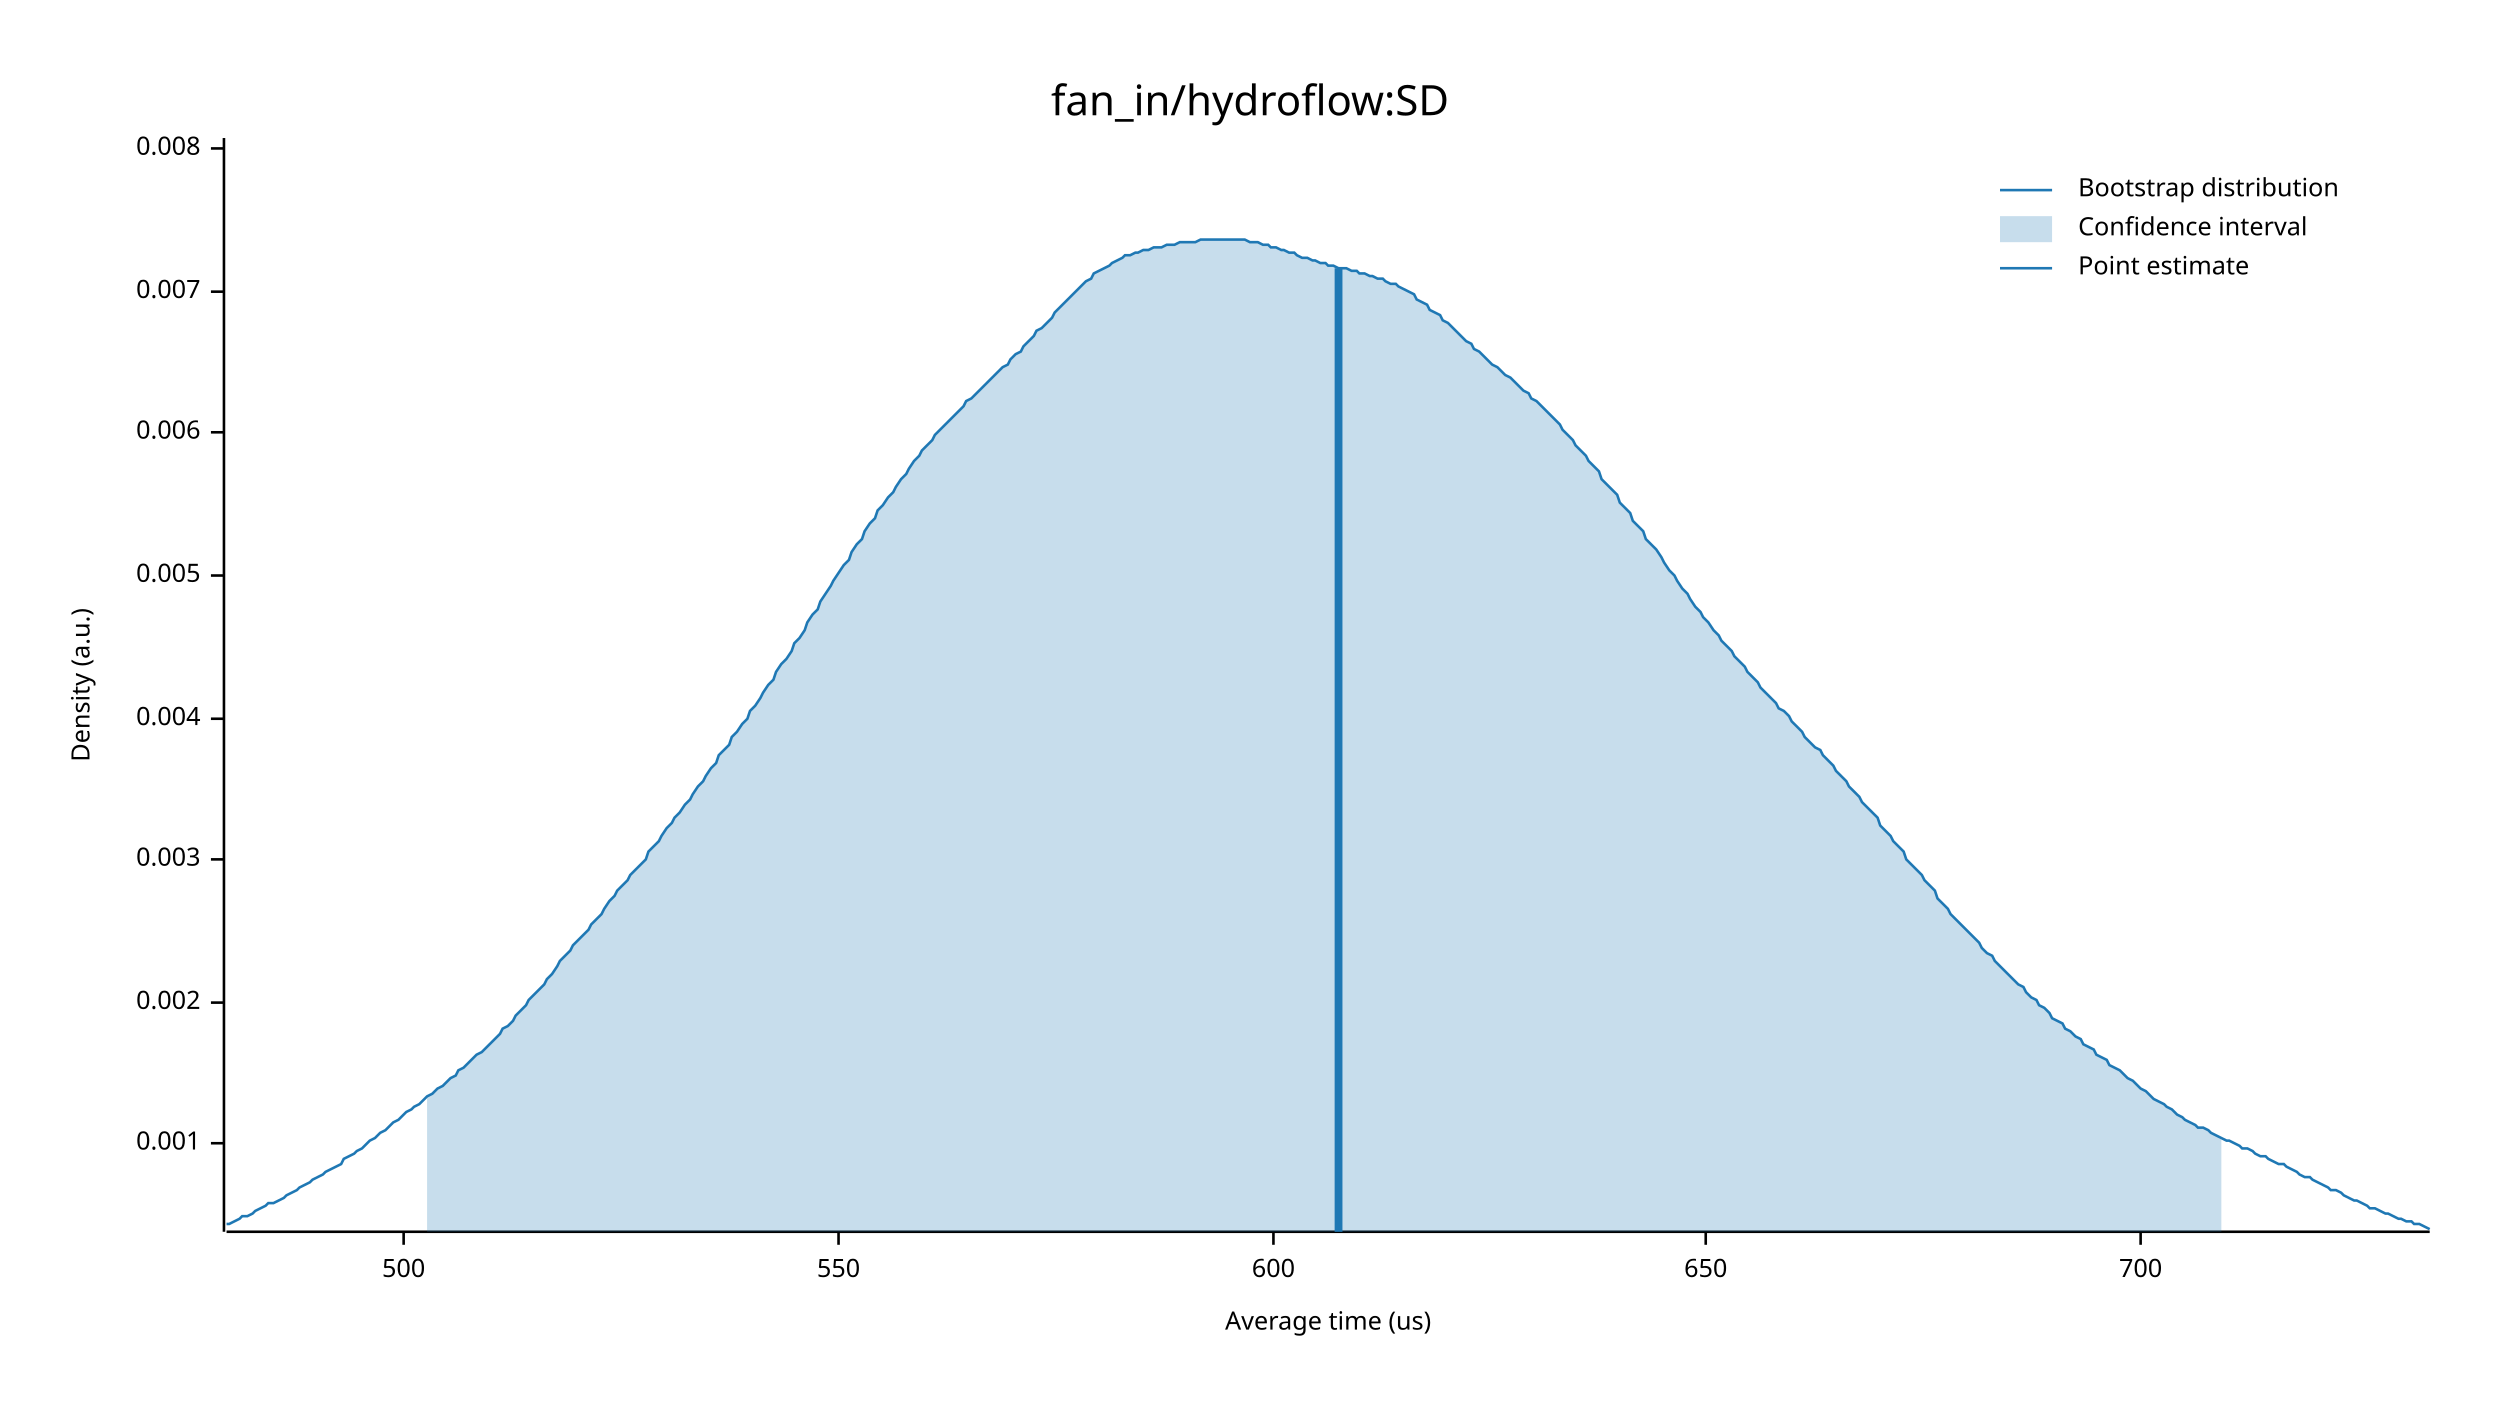
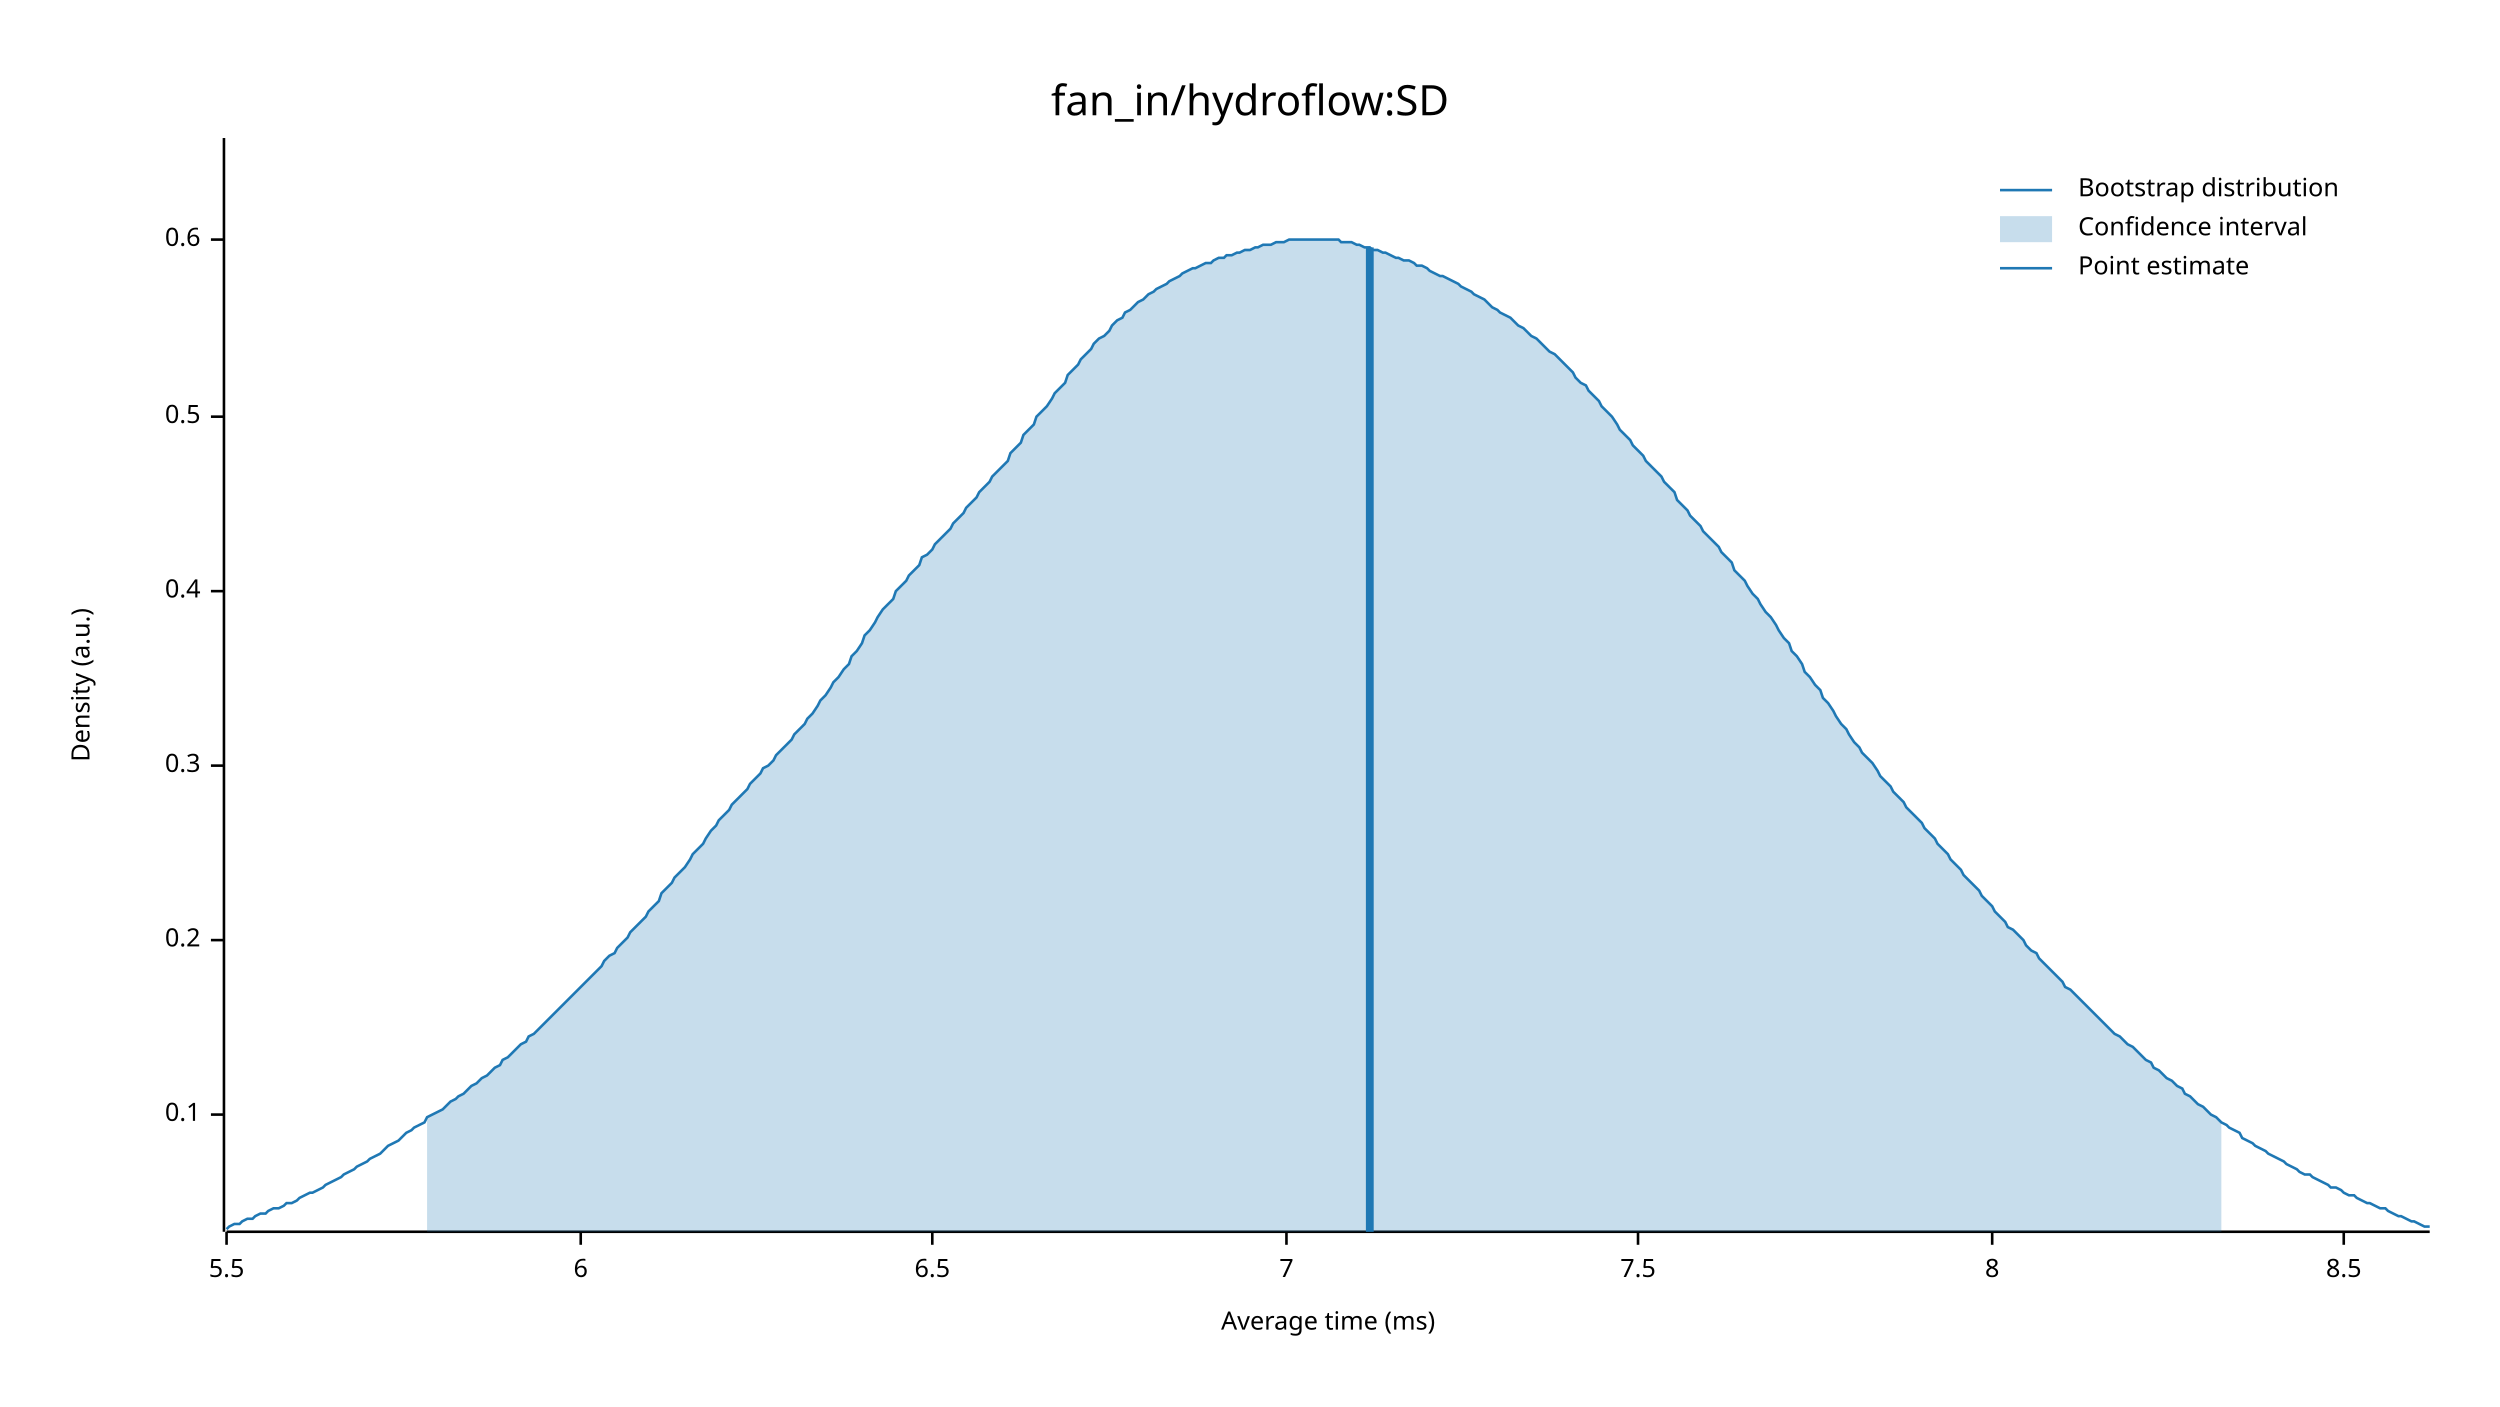
<svg xmlns="http://www.w3.org/2000/svg" width="960" height="540" viewBox="0 0 960 540">
  <text x="480" y="32" dy="0.76em" text-anchor="middle" font-family="sans-serif" font-size="16.129" opacity="1" fill="#000000">
fan_in/hydroflow:SD
</text>
  <text x="27" y="263" dy="0.76em" text-anchor="middle" font-family="sans-serif" font-size="9.677" opacity="1" fill="#000000" transform="rotate(270, 27, 263)">
Density (a.u.)
</text>
  <text x="510" y="513" dy="-0.5ex" text-anchor="middle" font-family="sans-serif" font-size="9.677" opacity="1" fill="#000000">
- Average time (us)
+ Average time (ms)
</text>
  <polyline fill="none" opacity="1" stroke="#000000" stroke-width="1" points="86,53 86,473 " />
-   <text x="77" y="439" dy="0.5ex" text-anchor="end" font-family="sans-serif" font-size="9.677" opacity="1" fill="#000000">
- 0.001
+   <text x="77" y="428" dy="0.5ex" text-anchor="end" font-family="sans-serif" font-size="9.677" opacity="1" fill="#000000">
+ 0.1
</text>
-   <polyline fill="none" opacity="1" stroke="#000000" stroke-width="1" points="81,439 86,439 " />
-   <text x="77" y="385" dy="0.5ex" text-anchor="end" font-family="sans-serif" font-size="9.677" opacity="1" fill="#000000">
- 0.002
+   <polyline fill="none" opacity="1" stroke="#000000" stroke-width="1" points="81,428 86,428 " />
+   <text x="77" y="361" dy="0.5ex" text-anchor="end" font-family="sans-serif" font-size="9.677" opacity="1" fill="#000000">
+ 0.2
</text>
-   <polyline fill="none" opacity="1" stroke="#000000" stroke-width="1" points="81,385 86,385 " />
-   <text x="77" y="330" dy="0.5ex" text-anchor="end" font-family="sans-serif" font-size="9.677" opacity="1" fill="#000000">
- 0.003
+   <polyline fill="none" opacity="1" stroke="#000000" stroke-width="1" points="81,361 86,361 " />
+   <text x="77" y="294" dy="0.5ex" text-anchor="end" font-family="sans-serif" font-size="9.677" opacity="1" fill="#000000">
+ 0.3
</text>
-   <polyline fill="none" opacity="1" stroke="#000000" stroke-width="1" points="81,330 86,330 " />
-   <text x="77" y="276" dy="0.5ex" text-anchor="end" font-family="sans-serif" font-size="9.677" opacity="1" fill="#000000">
- 0.004
+   <polyline fill="none" opacity="1" stroke="#000000" stroke-width="1" points="81,294 86,294 " />
+   <text x="77" y="227" dy="0.5ex" text-anchor="end" font-family="sans-serif" font-size="9.677" opacity="1" fill="#000000">
+ 0.4
</text>
-   <polyline fill="none" opacity="1" stroke="#000000" stroke-width="1" points="81,276 86,276 " />
-   <text x="77" y="221" dy="0.5ex" text-anchor="end" font-family="sans-serif" font-size="9.677" opacity="1" fill="#000000">
- 0.005
+   <polyline fill="none" opacity="1" stroke="#000000" stroke-width="1" points="81,227 86,227 " />
+   <text x="77" y="160" dy="0.5ex" text-anchor="end" font-family="sans-serif" font-size="9.677" opacity="1" fill="#000000">
+ 0.5
</text>
-   <polyline fill="none" opacity="1" stroke="#000000" stroke-width="1" points="81,221 86,221 " />
-   <text x="77" y="166" dy="0.5ex" text-anchor="end" font-family="sans-serif" font-size="9.677" opacity="1" fill="#000000">
- 0.006
+   <polyline fill="none" opacity="1" stroke="#000000" stroke-width="1" points="81,160 86,160 " />
+   <text x="77" y="92" dy="0.5ex" text-anchor="end" font-family="sans-serif" font-size="9.677" opacity="1" fill="#000000">
+ 0.6
</text>
-   <polyline fill="none" opacity="1" stroke="#000000" stroke-width="1" points="81,166 86,166 " />
-   <text x="77" y="112" dy="0.5ex" text-anchor="end" font-family="sans-serif" font-size="9.677" opacity="1" fill="#000000">
- 0.007
+   <polyline fill="none" opacity="1" stroke="#000000" stroke-width="1" points="81,92 86,92 " />
+   <polyline fill="none" opacity="1" stroke="#000000" stroke-width="1" points="87,473 933,473 " />
+   <text x="87" y="483" dy="0.76em" text-anchor="middle" font-family="sans-serif" font-size="9.677" opacity="1" fill="#000000">
+ 5.5
</text>
-   <polyline fill="none" opacity="1" stroke="#000000" stroke-width="1" points="81,112 86,112 " />
-   <text x="77" y="57" dy="0.5ex" text-anchor="end" font-family="sans-serif" font-size="9.677" opacity="1" fill="#000000">
- 0.008
+   <polyline fill="none" opacity="1" stroke="#000000" stroke-width="1" points="87,473 87,478 " />
+   <text x="223" y="483" dy="0.76em" text-anchor="middle" font-family="sans-serif" font-size="9.677" opacity="1" fill="#000000">
+ 6
</text>
-   <polyline fill="none" opacity="1" stroke="#000000" stroke-width="1" points="81,57 86,57 " />
-   <polyline fill="none" opacity="1" stroke="#000000" stroke-width="1" points="87,473 933,473 " />
-   <text x="155" y="483" dy="0.76em" text-anchor="middle" font-family="sans-serif" font-size="9.677" opacity="1" fill="#000000">
- 500
+   <polyline fill="none" opacity="1" stroke="#000000" stroke-width="1" points="223,473 223,478 " />
+   <text x="358" y="483" dy="0.76em" text-anchor="middle" font-family="sans-serif" font-size="9.677" opacity="1" fill="#000000">
+ 6.5
</text>
-   <polyline fill="none" opacity="1" stroke="#000000" stroke-width="1" points="155,473 155,478 " />
-   <text x="322" y="483" dy="0.76em" text-anchor="middle" font-family="sans-serif" font-size="9.677" opacity="1" fill="#000000">
- 550
+   <polyline fill="none" opacity="1" stroke="#000000" stroke-width="1" points="358,473 358,478 " />
+   <text x="494" y="483" dy="0.76em" text-anchor="middle" font-family="sans-serif" font-size="9.677" opacity="1" fill="#000000">
+ 7
</text>
-   <polyline fill="none" opacity="1" stroke="#000000" stroke-width="1" points="322,473 322,478 " />
-   <text x="489" y="483" dy="0.76em" text-anchor="middle" font-family="sans-serif" font-size="9.677" opacity="1" fill="#000000">
- 600
+   <polyline fill="none" opacity="1" stroke="#000000" stroke-width="1" points="494,473 494,478 " />
+   <text x="629" y="483" dy="0.76em" text-anchor="middle" font-family="sans-serif" font-size="9.677" opacity="1" fill="#000000">
+ 7.5
</text>
-   <polyline fill="none" opacity="1" stroke="#000000" stroke-width="1" points="489,473 489,478 " />
-   <text x="655" y="483" dy="0.76em" text-anchor="middle" font-family="sans-serif" font-size="9.677" opacity="1" fill="#000000">
- 650
+   <polyline fill="none" opacity="1" stroke="#000000" stroke-width="1" points="629,473 629,478 " />
+   <text x="765" y="483" dy="0.76em" text-anchor="middle" font-family="sans-serif" font-size="9.677" opacity="1" fill="#000000">
+ 8
</text>
-   <polyline fill="none" opacity="1" stroke="#000000" stroke-width="1" points="655,473 655,478 " />
-   <text x="822" y="483" dy="0.76em" text-anchor="middle" font-family="sans-serif" font-size="9.677" opacity="1" fill="#000000">
- 700
+   <polyline fill="none" opacity="1" stroke="#000000" stroke-width="1" points="765,473 765,478 " />
+   <text x="900" y="483" dy="0.76em" text-anchor="middle" font-family="sans-serif" font-size="9.677" opacity="1" fill="#000000">
+ 8.5
</text>
-   <polyline fill="none" opacity="1" stroke="#000000" stroke-width="1" points="822,473 822,478 " />
-   <polyline fill="none" opacity="1" stroke="#1F78B4" stroke-width="1" points="87,470 88,470 90,469 92,468 93,467 95,467 97,466 98,465 100,464 102,463 103,462 105,462 107,461 109,460 110,459 112,458 114,457 115,456 117,455 119,454 120,453 122,452 124,451 125,450 127,449 129,448 131,447 132,445 134,444 136,443 137,442 139,441 141,439 142,438 144,437 146,435 148,434 149,433 151,431 153,430 154,429 156,427 158,426 159,425 161,424 163,422 164,421 166,420 168,418 170,417 171,416 173,414 175,413 176,411 178,410 180,408 181,407 183,405 185,404 187,402 188,401 190,399 192,397 193,395 195,394 197,392 198,390 200,388 202,386 203,384 205,382 207,380 209,378 210,376 212,374 214,371 215,369 217,367 219,365 220,363 222,361 224,359 226,357 227,355 229,353 231,351 232,349 234,346 236,344 237,342 239,340 241,338 242,336 244,334 246,332 248,330 249,327 251,325 253,323 254,321 256,318 258,316 259,314 261,312 263,309 265,307 266,305 268,302 270,300 271,298 273,295 275,293 276,290 278,288 280,286 281,283 283,281 285,278 287,276 288,273 290,271 292,268 293,266 295,263 297,261 298,258 300,255 302,253 304,250 305,247 307,245 309,242 310,239 312,236 314,234 315,231 317,228 319,225 320,223 322,220 324,217 326,215 327,212 329,209 331,207 332,204 334,201 336,199 337,196 339,194 341,191 343,189 344,187 346,184 348,182 349,180 351,177 353,175 354,173 356,171 358,169 359,167 361,165 363,163 365,161 366,160 368,158 370,156 371,154 373,153 375,151 376,150 378,148 380,146 381,145 383,143 385,141 387,140 388,138 390,136 392,135 393,133 395,131 397,129 398,127 400,126 402,124 404,122 405,120 407,118 409,116 410,115 412,113 414,111 415,110 417,108 419,107 420,105 422,104 424,103 426,102 427,101 429,100 431,99 432,98 434,98 436,97 437,97 439,96 441,96 443,95 444,95 446,95 448,94 449,94 451,94 453,93 454,93 456,93 458,93 459,93 461,92 463,92 465,92 466,92 468,92 470,92 471,92 473,92 475,92 476,92 478,92 480,93 482,93 483,93 485,94 487,94 488,95 490,95 492,96 493,96 495,97 497,97 498,98 500,99 502,99 504,100 505,100 507,101 509,101 510,102 512,102 514,103 515,103 517,103 519,104 521,104 522,105 524,105 526,106 527,106 529,107 531,107 532,108 534,109 536,109 537,110 539,111 541,112 543,113 544,115 546,116 548,117 549,119 551,120 553,121 554,123 556,124 558,126 560,128 561,129 563,131 565,132 566,134 568,135 570,137 571,138 573,140 575,141 576,142 578,144 580,145 582,147 583,148 585,150 587,151 588,153 590,154 592,156 593,157 595,159 597,161 599,163 600,165 602,167 604,169 605,171 607,173 609,175 610,177 612,179 614,181 615,184 617,186 619,188 621,190 622,193 624,195 626,197 627,200 629,202 631,204 632,207 634,209 636,211 638,214 639,216 641,219 643,221 644,223 646,226 648,228 649,230 651,233 653,235 654,237 656,239 658,242 660,244 661,246 663,248 665,250 666,252 668,254 670,256 671,258 673,260 675,262 676,264 678,266 680,268 682,270 683,272 685,273 687,275 688,277 690,279 692,281 693,283 695,285 697,287 699,288 700,290 702,292 704,294 705,296 707,298 709,300 710,302 712,304 714,306 715,308 717,310 719,312 721,314 722,317 724,319 726,321 727,323 729,325 731,327 732,330 734,332 736,334 738,336 739,338 741,340 743,342 744,345 746,347 748,349 749,351 751,353 753,355 754,356 756,358 758,360 760,362 761,364 763,366 765,367 766,369 768,371 770,373 771,374 773,376 775,378 777,379 778,381 780,383 782,384 783,386 785,387 787,389 788,391 790,392 792,393 793,395 795,396 797,398 799,399 800,401 802,402 804,403 805,405 807,406 809,407 810,409 812,410 814,411 816,413 817,414 819,415 821,417 822,418 824,419 826,421 827,422 829,423 831,424 832,425 834,426 836,428 838,429 839,430 841,431 843,432 844,433 846,433 848,434 849,435 851,436 853,437 855,438 856,438 858,439 860,440 861,441 863,441 865,442 866,443 868,444 870,444 871,445 873,446 875,447 877,447 878,448 880,449 882,450 883,451 885,452 887,452 888,453 890,454 892,455 894,456 895,457 897,457 899,458 900,459 902,460 904,461 905,461 907,462 909,463 910,464 912,464 914,465 916,466 917,466 919,467 921,468 922,468 924,469 926,469 927,470 929,470 931,471 933,472 " />
-   <polygon opacity="0.25" fill="#1F78B4" points="164,421 166,420 168,418 170,417 171,416 173,414 175,413 176,411 178,410 180,408 181,407 183,405 185,404 187,402 188,401 190,399 192,397 193,395 195,394 197,392 198,390 200,388 202,386 203,384 205,382 207,380 209,378 210,376 212,374 214,371 215,369 217,367 219,365 220,363 222,361 224,359 226,357 227,355 229,353 231,351 232,349 234,346 236,344 237,342 239,340 241,338 242,336 244,334 246,332 248,330 249,327 251,325 253,323 254,321 256,318 258,316 259,314 261,312 263,309 265,307 266,305 268,302 270,300 271,298 273,295 275,293 276,290 278,288 280,286 281,283 283,281 285,278 287,276 288,273 290,271 292,268 293,266 295,263 297,261 298,258 300,255 302,253 304,250 305,247 307,245 309,242 310,239 312,236 314,234 315,231 317,228 319,225 320,223 322,220 324,217 326,215 327,212 329,209 331,207 332,204 334,201 336,199 337,196 339,194 341,191 343,189 344,187 346,184 348,182 349,180 351,177 353,175 354,173 356,171 358,169 359,167 361,165 363,163 365,161 366,160 368,158 370,156 371,154 373,153 375,151 376,150 378,148 380,146 381,145 383,143 385,141 387,140 388,138 390,136 392,135 393,133 395,131 397,129 398,127 400,126 402,124 404,122 405,120 407,118 409,116 410,115 412,113 414,111 415,110 417,108 419,107 420,105 422,104 424,103 426,102 427,101 429,100 431,99 432,98 434,98 436,97 437,97 439,96 441,96 443,95 444,95 446,95 448,94 449,94 451,94 453,93 454,93 456,93 458,93 459,93 461,92 463,92 465,92 466,92 468,92 470,92 471,92 473,92 475,92 476,92 478,92 480,93 482,93 483,93 485,94 487,94 488,95 490,95 492,96 493,96 495,97 497,97 498,98 500,99 502,99 504,100 505,100 507,101 509,101 510,102 512,102 514,103 515,103 517,103 519,104 521,104 522,105 524,105 526,106 527,106 529,107 531,107 532,108 534,109 536,109 537,110 539,111 541,112 543,113 544,115 546,116 548,117 549,119 551,120 553,121 554,123 556,124 558,126 560,128 561,129 563,131 565,132 566,134 568,135 570,137 571,138 573,140 575,141 576,142 578,144 580,145 582,147 583,148 585,150 587,151 588,153 590,154 592,156 593,157 595,159 597,161 599,163 600,165 602,167 604,169 605,171 607,173 609,175 610,177 612,179 614,181 615,184 617,186 619,188 621,190 622,193 624,195 626,197 627,200 629,202 631,204 632,207 634,209 636,211 638,214 639,216 641,219 643,221 644,223 646,226 648,228 649,230 651,233 653,235 654,237 656,239 658,242 660,244 661,246 663,248 665,250 666,252 668,254 670,256 671,258 673,260 675,262 676,264 678,266 680,268 682,270 683,272 685,273 687,275 688,277 690,279 692,281 693,283 695,285 697,287 699,288 700,290 702,292 704,294 705,296 707,298 709,300 710,302 712,304 714,306 715,308 717,310 719,312 721,314 722,317 724,319 726,321 727,323 729,325 731,327 732,330 734,332 736,334 738,336 739,338 741,340 743,342 744,345 746,347 748,349 749,351 751,353 753,355 754,356 756,358 758,360 760,362 761,364 763,366 765,367 766,369 768,371 770,373 771,374 773,376 775,378 777,379 778,381 780,383 782,384 783,386 785,387 787,389 788,391 790,392 792,393 793,395 795,396 797,398 799,399 800,401 802,402 804,403 805,405 807,406 809,407 810,409 812,410 814,411 816,413 817,414 819,415 821,417 822,418 824,419 826,421 827,422 829,423 831,424 832,425 834,426 836,428 838,429 839,430 841,431 843,432 844,433 846,433 848,434 849,435 851,436 853,437 853,473 164,473 " />
-   <polyline fill="none" opacity="1" stroke="#1F78B4" stroke-width="3" points="514,473 514,103 " />
+   <polyline fill="none" opacity="1" stroke="#000000" stroke-width="1" points="900,473 900,478 " />
+   <polyline fill="none" opacity="1" stroke="#1F78B4" stroke-width="1" points="87,472 88,471 90,470 92,470 93,469 95,468 97,468 98,467 100,466 102,466 103,465 105,464 107,464 109,463 110,462 112,462 114,461 115,460 117,459 119,458 120,458 122,457 124,456 125,455 127,454 129,453 131,452 132,451 134,450 136,449 137,448 139,447 141,446 142,445 144,444 146,443 148,441 149,440 151,439 153,438 154,437 156,435 158,434 159,433 161,432 163,431 164,429 166,428 168,427 170,426 171,425 173,423 175,422 176,421 178,420 180,418 181,417 183,416 185,414 187,413 188,412 190,410 192,409 193,407 195,406 197,404 198,403 200,401 202,400 203,398 205,397 207,395 209,393 210,392 212,390 214,388 215,387 217,385 219,383 220,382 222,380 224,378 226,376 227,375 229,373 231,371 232,369 234,367 236,366 237,364 239,362 241,360 242,358 244,356 246,354 248,352 249,350 251,348 253,346 254,343 256,341 258,339 259,337 261,335 263,333 265,330 266,328 268,326 270,324 271,322 273,319 275,317 276,315 278,313 280,311 281,309 283,307 285,305 287,303 288,301 290,299 292,297 293,295 295,294 297,292 298,290 300,288 302,286 304,284 305,282 307,280 309,278 310,276 312,274 314,271 315,269 317,267 319,264 320,262 322,260 324,257 326,255 327,252 329,250 331,247 332,244 334,242 336,239 337,237 339,234 341,232 343,230 344,227 346,225 348,223 349,221 351,219 353,217 354,214 356,213 358,211 359,209 361,207 363,205 365,203 366,201 368,199 370,197 371,195 373,193 375,191 376,189 378,187 380,185 381,183 383,181 385,179 387,177 388,174 390,172 392,170 393,167 395,165 397,163 398,160 400,158 402,156 404,153 405,151 407,149 409,147 410,144 412,142 414,140 415,138 417,136 419,134 420,132 422,130 424,129 426,127 427,125 429,123 431,122 432,120 434,119 436,117 437,116 439,115 441,113 443,112 444,111 446,110 448,109 449,108 451,107 453,106 454,105 456,104 458,103 459,103 461,102 463,101 465,101 466,100 468,99 470,99 471,98 473,98 475,97 476,97 478,96 480,96 482,95 483,95 485,94 487,94 488,94 490,93 492,93 493,93 495,92 497,92 498,92 500,92 502,92 504,92 505,92 507,92 509,92 510,92 512,92 514,92 515,93 517,93 519,93 521,94 522,94 524,95 526,95 527,96 529,96 531,97 532,97 534,98 536,99 537,99 539,100 541,100 543,101 544,102 546,102 548,103 549,104 551,105 553,106 554,106 556,107 558,108 560,109 561,110 563,111 565,112 566,113 568,114 570,115 571,116 573,118 575,119 576,120 578,121 580,122 582,124 583,125 585,126 587,128 588,129 590,130 592,132 593,133 595,135 597,136 599,138 600,139 602,141 604,143 605,145 607,147 609,148 610,150 612,152 614,154 615,156 617,158 619,160 621,163 622,165 624,167 626,169 627,171 629,173 631,175 632,177 634,179 636,181 638,183 639,185 641,187 643,189 644,192 646,194 648,196 649,198 651,200 653,202 654,204 656,206 658,208 660,210 661,212 663,214 665,216 666,219 668,221 670,223 671,225 673,228 675,230 676,232 678,235 680,237 682,240 683,242 685,245 687,247 688,250 690,252 692,255 693,258 695,260 697,263 699,265 700,268 702,270 704,273 705,275 707,278 709,280 710,282 712,285 714,287 715,289 717,291 719,293 721,296 722,298 724,300 726,302 727,304 729,306 731,308 732,310 734,312 736,314 738,316 739,318 741,320 743,322 744,324 746,326 748,328 749,330 751,332 753,334 754,336 756,338 758,340 760,342 761,344 763,346 765,348 766,350 768,352 770,354 771,356 773,357 775,359 777,361 778,363 780,365 782,366 783,368 785,370 787,372 788,373 790,375 792,377 793,379 795,380 797,382 799,384 800,385 802,387 804,389 805,390 807,392 809,394 810,395 812,397 814,398 816,400 817,401 819,402 821,404 822,405 824,407 826,408 827,410 829,411 831,413 832,414 834,415 836,417 838,418 839,420 841,421 843,423 844,424 846,425 848,427 849,428 851,429 853,431 855,432 856,433 858,434 860,435 861,437 863,438 865,439 866,440 868,441 870,442 871,443 873,444 875,445 877,446 878,447 880,448 882,449 883,450 885,451 887,451 888,452 890,453 892,454 894,455 895,456 897,456 899,457 900,458 902,459 904,459 905,460 907,461 909,462 910,462 912,463 914,464 916,464 917,465 919,466 921,467 922,467 924,468 926,469 927,469 929,470 931,471 933,471 " />
+   <polygon opacity="0.25" fill="#1F78B4" points="164,429 166,428 168,427 170,426 171,425 173,423 175,422 176,421 178,420 180,418 181,417 183,416 185,414 187,413 188,412 190,410 192,409 193,407 195,406 197,404 198,403 200,401 202,400 203,398 205,397 207,395 209,393 210,392 212,390 214,388 215,387 217,385 219,383 220,382 222,380 224,378 226,376 227,375 229,373 231,371 232,369 234,367 236,366 237,364 239,362 241,360 242,358 244,356 246,354 248,352 249,350 251,348 253,346 254,343 256,341 258,339 259,337 261,335 263,333 265,330 266,328 268,326 270,324 271,322 273,319 275,317 276,315 278,313 280,311 281,309 283,307 285,305 287,303 288,301 290,299 292,297 293,295 295,294 297,292 298,290 300,288 302,286 304,284 305,282 307,280 309,278 310,276 312,274 314,271 315,269 317,267 319,264 320,262 322,260 324,257 326,255 327,252 329,250 331,247 332,244 334,242 336,239 337,237 339,234 341,232 343,230 344,227 346,225 348,223 349,221 351,219 353,217 354,214 356,213 358,211 359,209 361,207 363,205 365,203 366,201 368,199 370,197 371,195 373,193 375,191 376,189 378,187 380,185 381,183 383,181 385,179 387,177 388,174 390,172 392,170 393,167 395,165 397,163 398,160 400,158 402,156 404,153 405,151 407,149 409,147 410,144 412,142 414,140 415,138 417,136 419,134 420,132 422,130 424,129 426,127 427,125 429,123 431,122 432,120 434,119 436,117 437,116 439,115 441,113 443,112 444,111 446,110 448,109 449,108 451,107 453,106 454,105 456,104 458,103 459,103 461,102 463,101 465,101 466,100 468,99 470,99 471,98 473,98 475,97 476,97 478,96 480,96 482,95 483,95 485,94 487,94 488,94 490,93 492,93 493,93 495,92 497,92 498,92 500,92 502,92 504,92 505,92 507,92 509,92 510,92 512,92 514,92 515,93 517,93 519,93 521,94 522,94 524,95 526,95 527,96 529,96 531,97 532,97 534,98 536,99 537,99 539,100 541,100 543,101 544,102 546,102 548,103 549,104 551,105 553,106 554,106 556,107 558,108 560,109 561,110 563,111 565,112 566,113 568,114 570,115 571,116 573,118 575,119 576,120 578,121 580,122 582,124 583,125 585,126 587,128 588,129 590,130 592,132 593,133 595,135 597,136 599,138 600,139 602,141 604,143 605,145 607,147 609,148 610,150 612,152 614,154 615,156 617,158 619,160 621,163 622,165 624,167 626,169 627,171 629,173 631,175 632,177 634,179 636,181 638,183 639,185 641,187 643,189 644,192 646,194 648,196 649,198 651,200 653,202 654,204 656,206 658,208 660,210 661,212 663,214 665,216 666,219 668,221 670,223 671,225 673,228 675,230 676,232 678,235 680,237 682,240 683,242 685,245 687,247 688,250 690,252 692,255 693,258 695,260 697,263 699,265 700,268 702,270 704,273 705,275 707,278 709,280 710,282 712,285 714,287 715,289 717,291 719,293 721,296 722,298 724,300 726,302 727,304 729,306 731,308 732,310 734,312 736,314 738,316 739,318 741,320 743,322 744,324 746,326 748,328 749,330 751,332 753,334 754,336 756,338 758,340 760,342 761,344 763,346 765,348 766,350 768,352 770,354 771,356 773,357 775,359 777,361 778,363 780,365 782,366 783,368 785,370 787,372 788,373 790,375 792,377 793,379 795,380 797,382 799,384 800,385 802,387 804,389 805,390 807,392 809,394 810,395 812,397 814,398 816,400 817,401 819,402 821,404 822,405 824,407 826,408 827,410 829,411 831,413 832,414 834,415 836,417 838,418 839,420 841,421 843,423 844,424 846,425 848,427 849,428 851,429 853,431 853,473 164,473 " />
+   <polyline fill="none" opacity="1" stroke="#1F78B4" stroke-width="3" points="526,473 526,95 " />
  <text x="798" y="68" dy="0.76em" text-anchor="start" font-family="sans-serif" font-size="9.677" opacity="1" fill="#000000">
Bootstrap distribution
</text>
  <text x="798" y="83" dy="0.76em" text-anchor="start" font-family="sans-serif" font-size="9.677" opacity="1" fill="#000000">
Confidence interval
</text>
  <text x="798" y="98" dy="0.76em" text-anchor="start" font-family="sans-serif" font-size="9.677" opacity="1" fill="#000000">
Point estimate
</text>
  <polyline fill="none" opacity="1" stroke="#1F78B4" stroke-width="1" points="768,73 788,73 " />
  <rect x="768" y="83" width="20" height="10" opacity="0.25" fill="#1F78B4" stroke="none" />
  <polyline fill="none" opacity="1" stroke="#1F78B4" stroke-width="1" points="768,103 788,103 " />
</svg>
